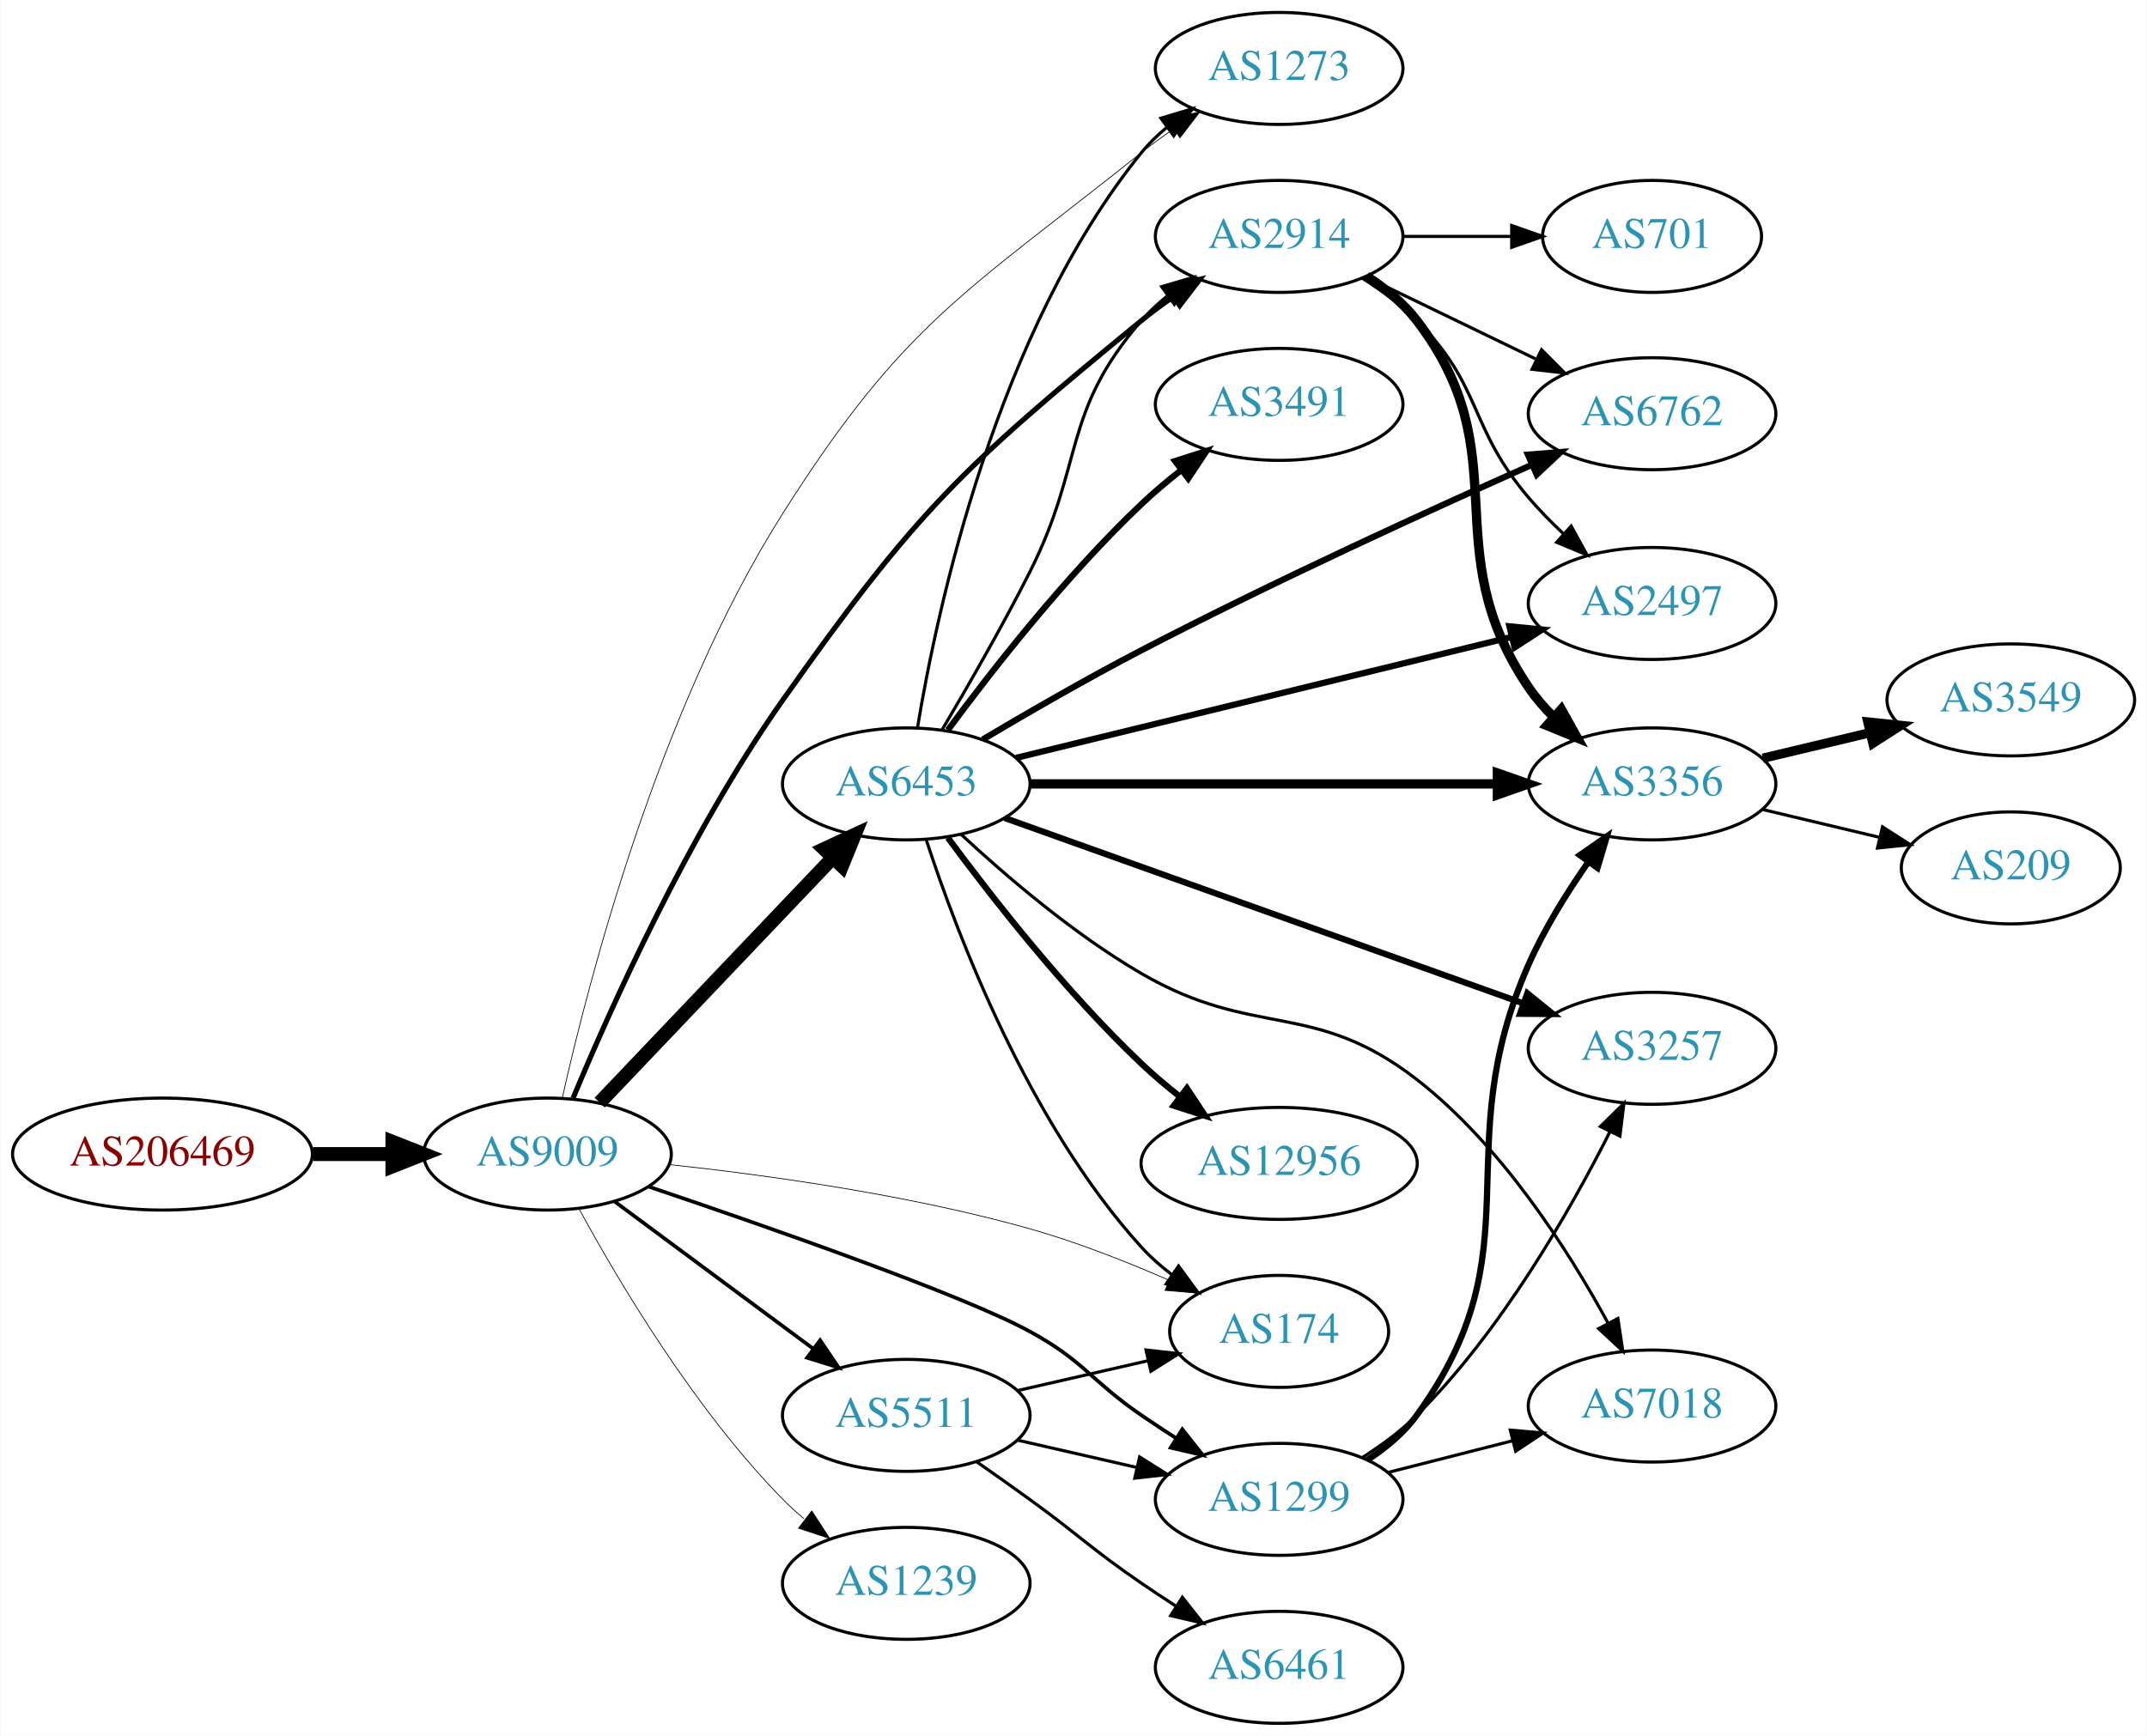
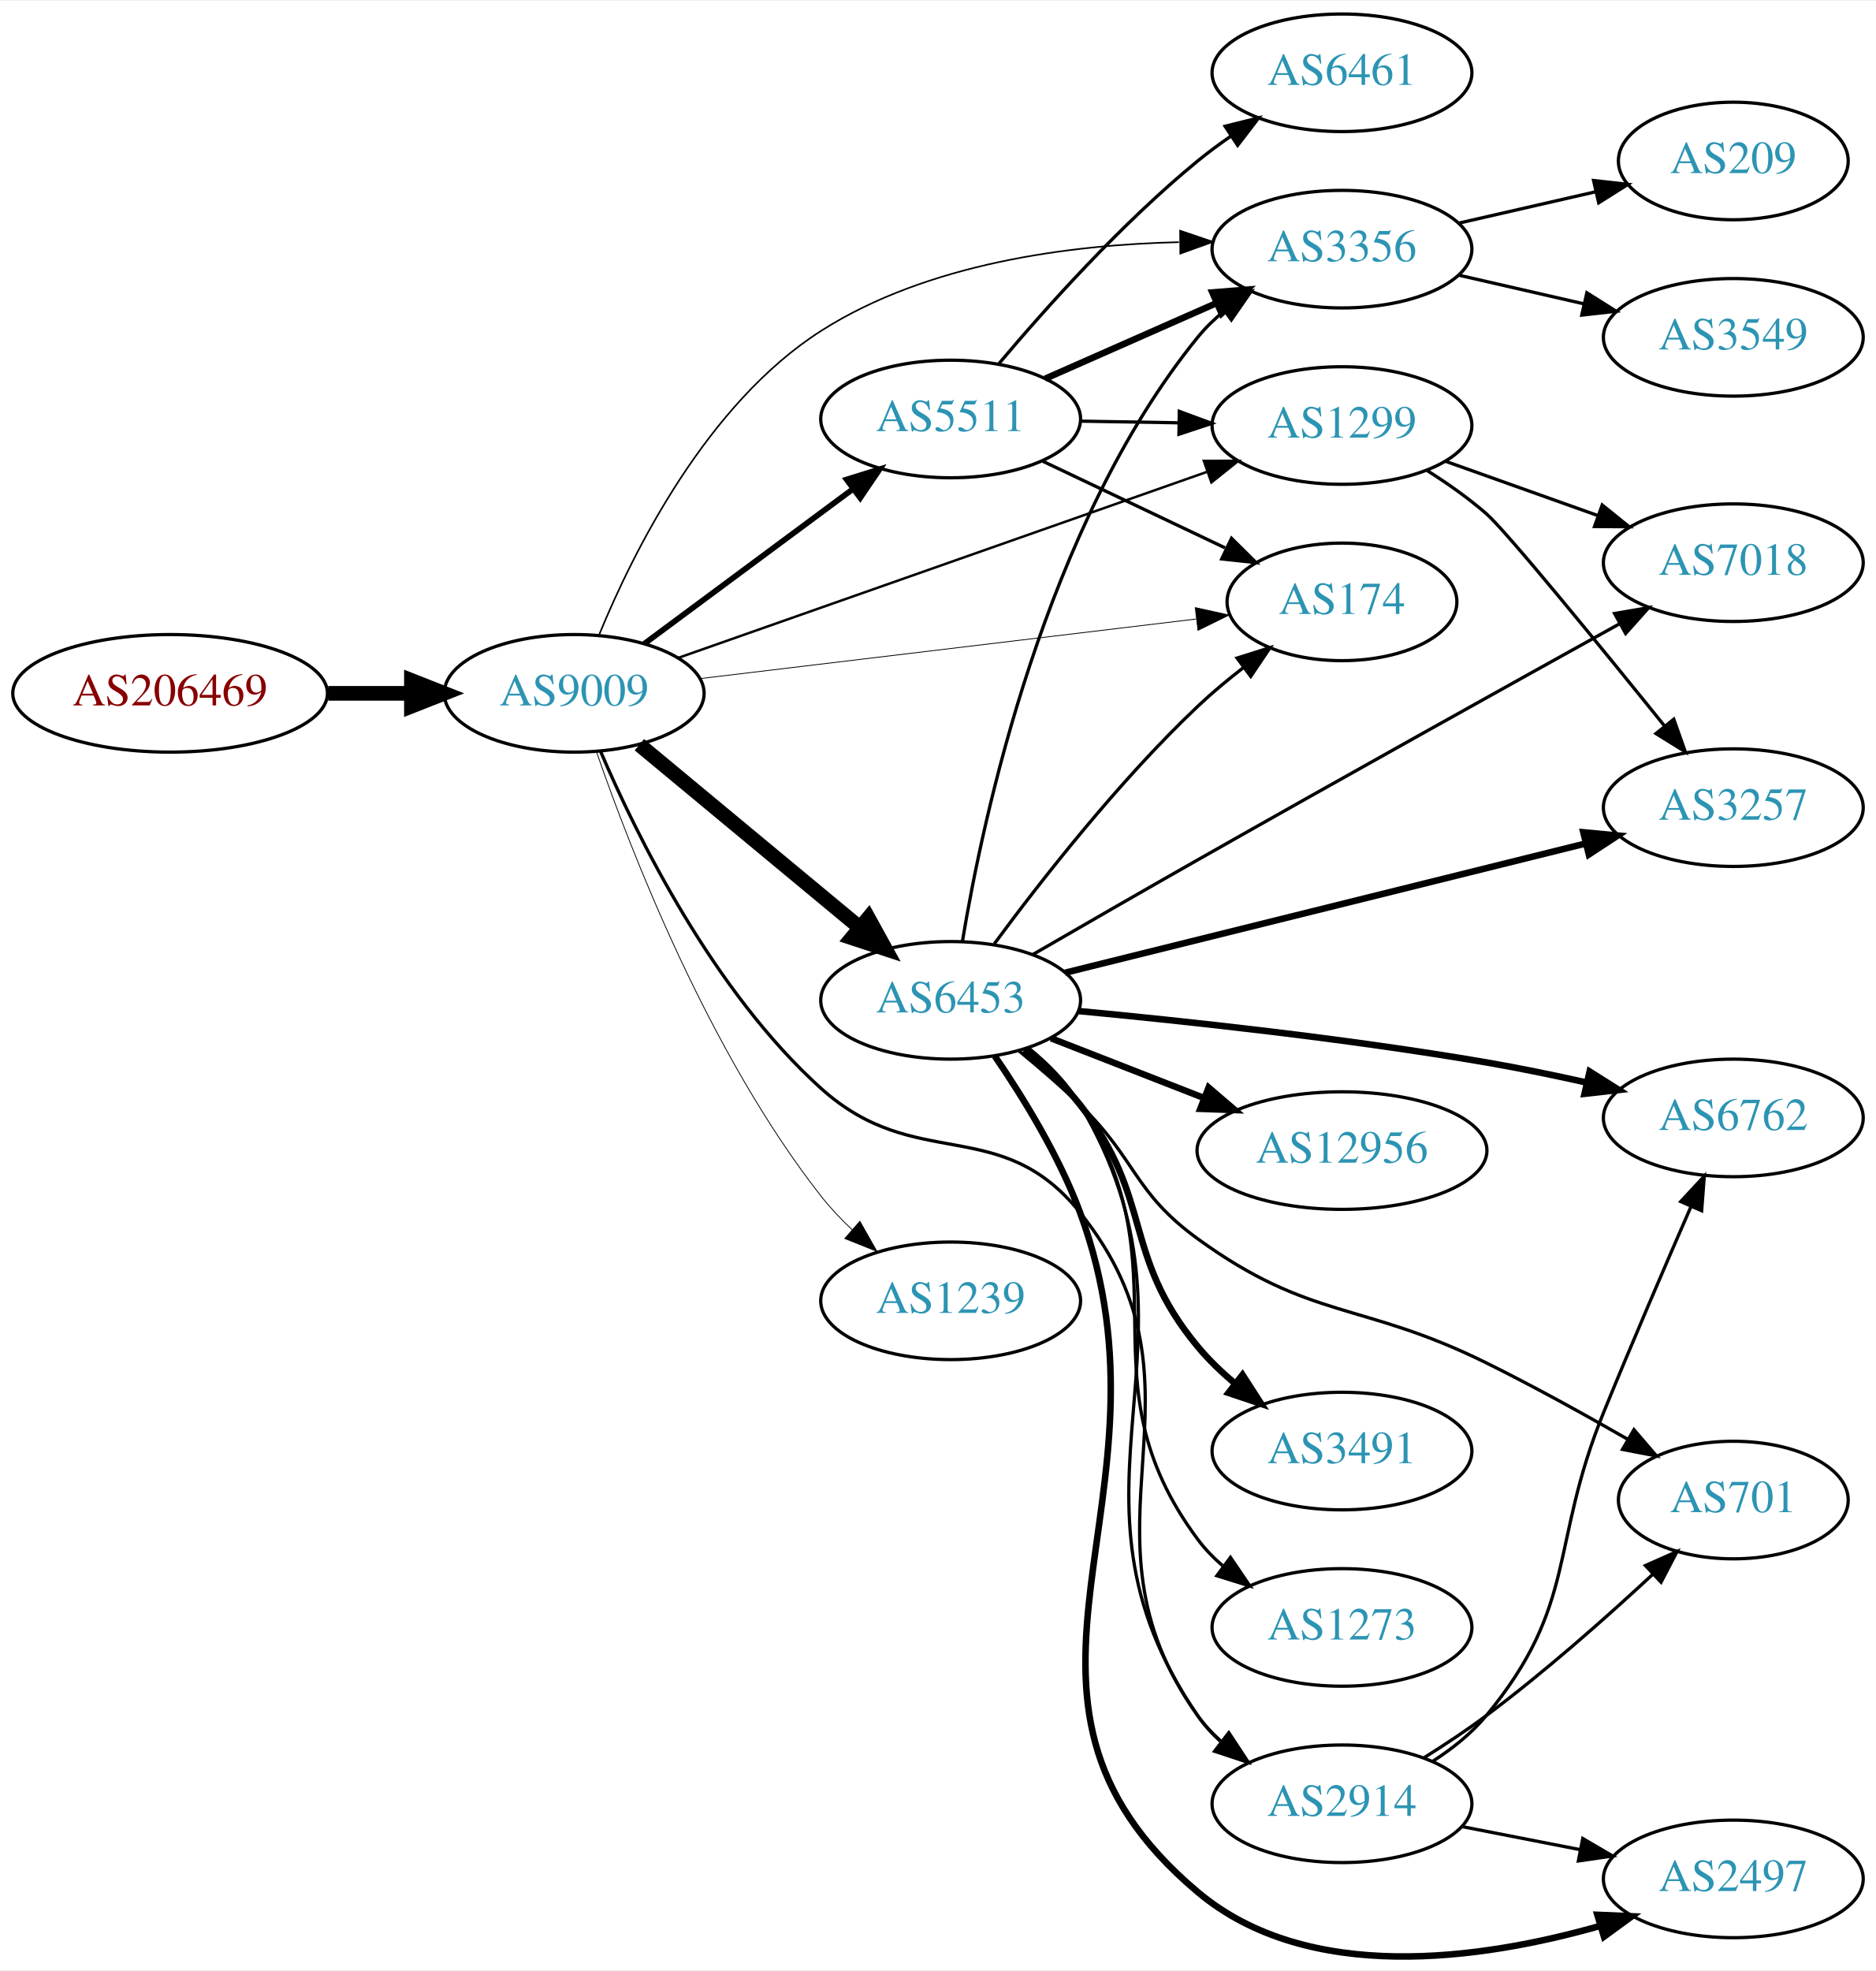
- <svg xmlns="http://www.w3.org/2000/svg" xmlns:xlink="http://www.w3.org/1999/xlink" width="690pt" height="558pt" viewBox="0.00 0.00 689.76 558.00">
-   <g id="graph0" class="graph" transform="scale(1 1) rotate(0) translate(4 554)">
-     <polygon fill="white" stroke="none" points="-4,4 -4,-554 685.755,-554 685.755,4 -4,4" />
+ <svg xmlns="http://www.w3.org/2000/svg" xmlns:xlink="http://www.w3.org/1999/xlink" width="574pt" height="603pt" viewBox="0.00 0.00 574.46 602.91">
+   <g id="graph0" class="graph" transform="scale(1 1) rotate(0) translate(4 598.911)">
+     <polygon fill="white" stroke="none" points="-4,4 -4,-598.911 570.463,-598.911 570.463,4 -4,4" />
    <g id="node1" class="node">
      <g id="a_node1">
        <a xlink:href="/asn/206469" xlink:title="AS206469 ~ Networked Creativity LLP [AT]">
-           <ellipse fill="#ffffff" stroke="black" cx="48.096" cy="-183" rx="48.192" ry="18" />
-           <text text-anchor="middle" x="48.096" y="-179.3" font-family="Times,serif" font-size="14.00" fill="#880000">AS206469</text>
+           <ellipse fill="#ffffff" stroke="black" cx="48.096" cy="-386.911" rx="48.192" ry="18" />
+           <text text-anchor="middle" x="48.096" y="-383.211" font-family="Times,serif" font-size="14.00" fill="#880000">AS206469</text>
        </a>
      </g>
    </g>
    <g id="node2" class="node">
      <g id="a_node2">
        <a xlink:href="/asn/9009" xlink:title="AS9009 ~ M247 Ltd [GB]">
-           <ellipse fill="#ffffff" stroke="black" cx="171.838" cy="-183" rx="39.794" ry="18" />
-           <text text-anchor="middle" x="171.838" y="-179.3" font-family="Times,serif" font-size="14.00" fill="#2c94b3">AS9009</text>
+           <ellipse fill="#ffffff" stroke="black" cx="171.838" cy="-386.911" rx="39.794" ry="18" />
+           <text text-anchor="middle" x="171.838" y="-383.211" font-family="Times,serif" font-size="14.00" fill="#2c94b3">AS9009</text>
        </a>
      </g>
    </g>
    <g id="edge1" class="edge">
-       <path fill="none" stroke="black" stroke-width="4.5" d="M96.513,-183C104.867,-183 113.577,-183 121.969,-183" />
-       <polygon fill="black" stroke="black" stroke-width="4.5" points="122.004,-186.938 132.004,-183 122.004,-179.063 122.004,-186.938" />
+       <path fill="none" stroke="black" stroke-width="4.5" d="M96.513,-386.911C104.867,-386.911 113.577,-386.911 121.969,-386.911" />
+       <polygon fill="black" stroke="black" stroke-width="4.5" points="122.004,-390.848 132.004,-386.911 122.004,-382.973 122.004,-390.848" />
    </g>
    <g id="node3" class="node">
      <g id="a_node3">
        <a xlink:href="/asn/6453" xlink:title="AS6453 ~ TATA COMMUNICATIONS (AMERICA) INC [US]">
-           <ellipse fill="#ffffff" stroke="black" cx="287.131" cy="-302" rx="39.794" ry="18" />
-           <text text-anchor="middle" x="287.131" y="-298.3" font-family="Times,serif" font-size="14.00" fill="#2c94b3">AS6453</text>
+           <ellipse fill="#ffffff" stroke="black" cx="287.131" cy="-292.911" rx="39.794" ry="18" />
+           <text text-anchor="middle" x="287.131" y="-289.211" font-family="Times,serif" font-size="14.00" fill="#2c94b3">AS6453</text>
        </a>
      </g>
    </g>
    <g id="edge2" class="edge">
-       <path fill="none" stroke="black" stroke-width="4.5" d="M188.591,-199.546C208.037,-219.973 241.252,-254.86 263.444,-278.17" />
-       <polygon fill="black" stroke="black" stroke-width="4.5" points="260.765,-281.066 270.512,-285.594 266.468,-275.636 260.765,-281.066" />
+       <path fill="none" stroke="black" stroke-width="4.5" d="M191.801,-371.177C210.263,-355.859 238.5,-332.431 259.27,-315.197" />
+       <polygon fill="black" stroke="black" stroke-width="4.5" points="261.925,-318.111 267.106,-308.695 256.896,-312.051 261.925,-318.111" />
    </g>
    <g id="node4" class="node">
      <g id="a_node4">
-         <a xlink:href="/asn/2914" xlink:title="AS2914 ~ NTT America, Inc. [US]">
-           <ellipse fill="#ffffff" stroke="black" cx="406.973" cy="-478" rx="39.794" ry="18" />
-           <text text-anchor="middle" x="406.973" y="-474.3" font-family="Times,serif" font-size="14.00" fill="#2c94b3">AS2914</text>
+         <a xlink:href="/asn/3356" xlink:title="AS3356 ~ Level 3 Parent, LLC [US]">
+           <ellipse fill="#ffffff" stroke="black" cx="406.973" cy="-522.911" rx="39.794" ry="18" />
+           <text text-anchor="middle" x="406.973" y="-519.211" font-family="Times,serif" font-size="14.00" fill="#2c94b3">AS3356</text>
        </a>
      </g>
    </g>
    <g id="edge3" class="edge">
-       <path fill="none" stroke="black" stroke-width="1.658" d="M180.06,-200.997C191.925,-229.508 217.268,-286.213 247.484,-329 290.521,-389.939 305.057,-403.734 362.777,-451 366.01,-453.647 369.522,-456.237 373.098,-458.701" />
-       <polygon fill="black" stroke="black" stroke-width="1.658" points="371.18,-461.629 381.461,-464.187 375.02,-455.776 371.18,-461.629" />
+       <path fill="none" stroke="black" stroke-width="0.5" d="M179.522,-404.93C189.904,-430.198 212.434,-475.562 247.484,-497.911 280.017,-518.653 323.742,-524.269 357.024,-525.054" />
+       <polygon fill="black" stroke="black" stroke-width="0.5" points="357.403,-528.558 367.436,-525.152 357.469,-521.558 357.403,-528.558" />
    </g>
    <g id="node5" class="node">
      <g id="a_node5">
-         <a xlink:href="/asn/174" xlink:title="AS174 ~ Cogent Communications [US]">
-           <ellipse fill="#ffffff" stroke="black" cx="406.973" cy="-126" rx="35.194" ry="18" />
-           <text text-anchor="middle" x="406.973" y="-122.3" font-family="Times,serif" font-size="14.00" fill="#2c94b3">AS174</text>
+         <a xlink:href="/asn/2914" xlink:title="AS2914 ~ NTT America, Inc. [US]">
+           <ellipse fill="#ffffff" stroke="black" cx="406.973" cy="-46.911" rx="39.794" ry="18" />
+           <text text-anchor="middle" x="406.973" y="-43.211" font-family="Times,serif" font-size="14.00" fill="#2c94b3">AS2914</text>
        </a>
      </g>
    </g>
    <g id="edge4" class="edge">
-       <path fill="none" stroke="black" stroke-width="0.237" d="M211.023,-179.623C242.509,-176.228 288.117,-169.897 326.777,-159 341.775,-154.773 357.739,-148.49 371.377,-142.537" />
-       <polygon fill="black" stroke="black" stroke-width="0.237" points="373.152,-145.577 380.848,-138.296 370.291,-139.189 373.152,-145.577" />
+       <path fill="none" stroke="black" d="M179.934,-369.105C190.966,-343.371 214.45,-295.62 247.484,-265.911 276.541,-239.778 302.303,-258.377 326.777,-227.911 370.798,-173.113 321.885,-131.081 362.777,-73.911 364.784,-71.105 367.182,-68.528 369.805,-66.174" />
+       <polygon fill="black" stroke="black" points="372.357,-68.629 378.185,-59.781 368.111,-63.064 372.357,-68.629" />
    </g>
    <g id="node6" class="node">
      <g id="a_node6">
-         <a xlink:href="/asn/1299" xlink:title="AS1299 ~ Telia Carrier [EU]">
-           <ellipse fill="#ffffff" stroke="black" cx="406.973" cy="-72" rx="39.794" ry="18" />
-           <text text-anchor="middle" x="406.973" y="-68.3" font-family="Times,serif" font-size="14.00" fill="#2c94b3">AS1299</text>
+         <a xlink:href="/asn/5511" xlink:title="AS5511 ~ Orange S.A. [FR]">
+           <ellipse fill="#ffffff" stroke="black" cx="287.131" cy="-470.911" rx="39.794" ry="18" />
+           <text text-anchor="middle" x="287.131" y="-467.211" font-family="Times,serif" font-size="14.00" fill="#2c94b3">AS5511</text>
        </a>
      </g>
    </g>
    <g id="edge5" class="edge">
-       <path fill="none" stroke="black" stroke-width="1.184" d="M204.398,-172.518C242.803,-159.555 305.195,-137.764 326.777,-126 344.338,-116.428 346.283,-110.311 362.777,-99 366.306,-96.581 370.043,-94.111 373.784,-91.698" />
-       <polygon fill="black" stroke="black" stroke-width="1.184" points="375.856,-94.528 382.425,-86.216 372.106,-88.618 375.856,-94.528" />
+       <path fill="none" stroke="black" stroke-width="1.75" d="M193.354,-402.122C211.209,-415.36 237.282,-434.692 257.245,-449.493" />
+       <polygon fill="black" stroke="black" stroke-width="1.75" points="255.267,-452.384 265.384,-455.528 259.436,-446.761 255.267,-452.384" />
    </g>
    <g id="node7" class="node">
      <g id="a_node7">
-         <a xlink:href="/asn/5511" xlink:title="AS5511 ~ Orange S.A. [FR]">
-           <ellipse fill="#ffffff" stroke="black" cx="287.131" cy="-99" rx="39.794" ry="18" />
-           <text text-anchor="middle" x="287.131" y="-95.3" font-family="Times,serif" font-size="14.00" fill="#2c94b3">AS5511</text>
+         <a xlink:href="/asn/1299" xlink:title="AS1299 ~ Telia Carrier [EU]">
+           <ellipse fill="#ffffff" stroke="black" cx="406.973" cy="-468.911" rx="39.794" ry="18" />
+           <text text-anchor="middle" x="406.973" y="-465.211" font-family="Times,serif" font-size="14.00" fill="#2c94b3">AS1299</text>
        </a>
      </g>
    </g>
    <g id="edge6" class="edge">
-       <path fill="none" stroke="black" stroke-width="1.184" d="M193.354,-167.788C211.209,-154.55 237.282,-135.219 257.245,-120.417" />
-       <polygon fill="black" stroke="black" stroke-width="1.184" points="259.436,-123.15 265.384,-114.382 255.267,-117.527 259.436,-123.15" />
+       <path fill="none" stroke="black" stroke-width="0.75" d="M203.797,-397.8C245.454,-412.452 319.621,-438.538 365.613,-454.715" />
+       <polygon fill="black" stroke="black" stroke-width="0.75" points="364.663,-458.091 375.258,-458.107 366.986,-451.487 364.663,-458.091" />
    </g>
    <g id="node8" class="node">
      <g id="a_node8">
-         <a xlink:href="/asn/1273" xlink:title="AS1273 ~ Vodafone Group PLC [EU]">
-           <ellipse fill="#ffffff" stroke="black" cx="406.973" cy="-532" rx="39.794" ry="18" />
-           <text text-anchor="middle" x="406.973" y="-528.3" font-family="Times,serif" font-size="14.00" fill="#2c94b3">AS1273</text>
+         <a xlink:href="/asn/174" xlink:title="AS174 ~ Cogent Communications [US]">
+           <ellipse fill="#ffffff" stroke="black" cx="406.973" cy="-414.911" rx="35.194" ry="18" />
+           <text text-anchor="middle" x="406.973" y="-411.211" font-family="Times,serif" font-size="14.00" fill="#2c94b3">AS174</text>
        </a>
      </g>
    </g>
    <g id="edge7" class="edge">
-       <path fill="none" stroke="black" stroke-width="0.237" d="M176.575,-200.98C184.901,-238.284 207.464,-325.869 247.484,-389 286.403,-450.392 305.963,-459.659 362.777,-505 366.044,-507.607 369.575,-510.171 373.164,-512.619" />
-       <polygon fill="black" stroke="black" stroke-width="0.237" points="371.254,-515.552 381.541,-518.089 375.081,-509.691 371.254,-515.552" />
+       <path fill="none" stroke="black" stroke-width="0.25" d="M210.295,-391.409C251.764,-396.39 318.523,-404.408 362.325,-409.668" />
+       <polygon fill="black" stroke="black" stroke-width="0.25" points="362.046,-413.16 372.392,-410.877 362.881,-406.21 362.046,-413.16" />
    </g>
    <g id="node9" class="node">
      <g id="a_node9">
        <a xlink:href="/asn/1239" xlink:title="AS1239 ~ Sprint [US]">
-           <ellipse fill="#ffffff" stroke="black" cx="287.131" cy="-45" rx="39.794" ry="18" />
-           <text text-anchor="middle" x="287.131" y="-41.3" font-family="Times,serif" font-size="14.00" fill="#2c94b3">AS1239</text>
+           <ellipse fill="#ffffff" stroke="black" cx="287.131" cy="-200.911" rx="39.794" ry="18" />
+           <text text-anchor="middle" x="287.131" y="-197.211" font-family="Times,serif" font-size="14.00" fill="#2c94b3">AS1239</text>
        </a>
      </g>
    </g>
    <g id="edge8" class="edge">
-       <path fill="none" stroke="black" stroke-width="0.237" d="M181.974,-165.402C194.579,-142.217 219.004,-100.992 247.484,-72 249.582,-69.865 251.868,-67.79 254.247,-65.799" />
-       <polygon fill="black" stroke="black" stroke-width="0.237" points="256.764,-68.278 262.55,-59.403 252.492,-62.733 256.764,-68.278" />
-     </g>
-     <g id="edge17" class="edge">
-       <path fill="none" stroke="black" d="M298.623,-319.353C306.684,-332.942 317.904,-352.423 326.777,-370 344.532,-405.168 336.943,-421.258 362.777,-451 365.242,-453.838 368.079,-456.477 371.097,-458.906" />
-       <polygon fill="black" stroke="black" points="369.207,-461.858 379.375,-464.836 373.283,-456.167 369.207,-461.858" />
+       <path fill="none" stroke="black" stroke-width="0.25" d="M178.709,-368.905C189.167,-338.646 213.188,-276.622 247.484,-232.911 250.282,-229.345 253.539,-225.906 256.953,-222.691" />
+       <polygon fill="black" stroke="black" stroke-width="0.25" points="259.332,-225.261 264.56,-216.046 254.726,-219.989 259.332,-225.261" />
+     </g>
+     <g id="edge19" class="edge">
+       <path fill="none" stroke="black" d="M290.718,-310.85C296.977,-348.78 316.015,-438.35 362.777,-495.911 365.147,-498.828 367.921,-501.521 370.899,-503.983" />
+       <polygon fill="black" stroke="black" points="368.975,-506.911 379.122,-509.959 373.09,-501.249 368.975,-506.911" />
    </g>
    <g id="edge15" class="edge">
-       <path fill="none" stroke="black" d="M293.54,-284.083C303.318,-254.075 326.364,-193.016 362.777,-153 365.657,-149.836 368.99,-146.903 372.504,-144.228" />
-       <polygon fill="black" stroke="black" points="374.636,-147.01 380.899,-138.464 370.673,-141.239 374.636,-147.01" />
-     </g>
-     <g id="edge18" class="edge">
-       <path fill="none" stroke="black" d="M290.718,-319.94C296.977,-357.87 316.015,-447.44 362.777,-505 365.147,-507.917 367.921,-510.61 370.899,-513.072" />
-       <polygon fill="black" stroke="black" points="368.975,-516.001 379.122,-519.049 373.09,-510.338 368.975,-516.001" />
+       <path fill="none" stroke="black" d="M311.17,-278.176C317.084,-273.349 322.871,-267.506 326.777,-260.911 369.907,-188.087 314.906,-143.709 362.777,-73.911 364.728,-71.066 367.087,-68.462 369.685,-66.09" />
+       <polygon fill="black" stroke="black" points="372.236,-68.543 378.023,-59.668 367.965,-62.997 372.236,-68.543" />
+     </g>
+     <g id="edge16" class="edge">
+       <path fill="none" stroke="black" d="M300.501,-310.214C314.474,-329.152 338.453,-359.884 362.777,-382.911 367.119,-387.021 371.993,-391.078 376.861,-394.851" />
+       <polygon fill="black" stroke="black" points="374.845,-397.714 384.952,-400.892 379.033,-392.105 374.845,-397.714" />
    </g>
    <g id="node10" class="node">
      <g id="a_node10">
-         <a xlink:href="/asn/3491" xlink:title="AS3491 ~ PCCW Global, Inc. [US]">
-           <ellipse fill="#ffffff" stroke="black" cx="406.973" cy="-424" rx="39.794" ry="18" />
-           <text text-anchor="middle" x="406.973" y="-420.3" font-family="Times,serif" font-size="14.00" fill="#2c94b3">AS3491</text>
+         <a xlink:href="/asn/12956" xlink:title="AS12956 ~ TELXIUS [ES]">
+           <ellipse fill="#ffffff" stroke="black" cx="406.973" cy="-246.911" rx="44.393" ry="18" />
+           <text text-anchor="middle" x="406.973" y="-243.211" font-family="Times,serif" font-size="14.00" fill="#2c94b3">AS12956</text>
        </a>
      </g>
    </g>
    <g id="edge9" class="edge">
-       <path fill="none" stroke="black" stroke-width="2" d="M300.501,-319.303C314.474,-338.242 338.453,-368.974 362.777,-392 366.66,-395.675 370.967,-399.308 375.316,-402.733" />
-       <polygon fill="black" stroke="black" stroke-width="2" points="373.54,-405.778 383.626,-409.02 377.763,-400.196 373.54,-405.778" />
+       <path fill="none" stroke="black" stroke-width="2" d="M317.868,-281.303C332.097,-275.749 349.364,-269.008 364.828,-262.972" />
+       <polygon fill="black" stroke="black" stroke-width="2" points="366.138,-266.218 374.181,-259.321 363.592,-259.697 366.138,-266.218" />
    </g>
    <g id="node11" class="node">
      <g id="a_node11">
-         <a xlink:href="/asn/2497" xlink:title="AS2497 ~ Internet Initiative Japan Inc. [JP]">
-           <ellipse fill="#ffffff" stroke="black" cx="526.816" cy="-360" rx="39.794" ry="18" />
-           <text text-anchor="middle" x="526.816" y="-356.3" font-family="Times,serif" font-size="14.00" fill="#2c94b3">AS2497</text>
+         <a xlink:href="/asn/3257" xlink:title="AS3257 ~ GTT [DE]">
+           <ellipse fill="#ffffff" stroke="black" cx="526.816" cy="-351.911" rx="39.794" ry="18" />
+           <text text-anchor="middle" x="526.816" y="-348.211" font-family="Times,serif" font-size="14.00" fill="#2c94b3">AS3257</text>
        </a>
      </g>
    </g>
    <g id="edge10" class="edge">
-       <path fill="none" stroke="black" stroke-width="2" d="M322.439,-310.372C364.39,-320.609 435.48,-337.956 481.525,-349.192" />
-       <polygon fill="black" stroke="black" stroke-width="2" points="480.974,-352.66 491.519,-351.631 482.634,-345.86 480.974,-352.66" />
+       <path fill="none" stroke="black" stroke-width="2" d="M322.185,-301.364C364.161,-311.783 435.583,-329.512 481.714,-340.963" />
+       <polygon fill="black" stroke="black" stroke-width="2" points="480.89,-344.365 491.439,-343.377 482.577,-337.571 480.89,-344.365" />
    </g>
    <g id="node12" class="node">
      <g id="a_node12">
-         <a xlink:href="/asn/3356" xlink:title="AS3356 ~ Level 3 Parent, LLC [US]">
-           <ellipse fill="#ffffff" stroke="black" cx="526.816" cy="-302" rx="39.794" ry="18" />
-           <text text-anchor="middle" x="526.816" y="-298.3" font-family="Times,serif" font-size="14.00" fill="#2c94b3">AS3356</text>
+         <a xlink:href="/asn/3491" xlink:title="AS3491 ~ PCCW Global, Inc. [US]">
+           <ellipse fill="#ffffff" stroke="black" cx="406.973" cy="-154.911" rx="39.794" ry="18" />
+           <text text-anchor="middle" x="406.973" y="-151.211" font-family="Times,serif" font-size="14.00" fill="#2c94b3">AS3491</text>
        </a>
      </g>
    </g>
    <g id="edge11" class="edge">
-       <path fill="none" stroke="black" stroke-width="3" d="M326.848,-302C367.767,-302 432.407,-302 476.841,-302" />
-       <polygon fill="black" stroke="black" stroke-width="3" points="477.115,-305.5 487.115,-302 477.115,-298.5 477.115,-305.5" />
+       <path fill="none" stroke="black" stroke-width="2" d="M309.696,-277.771C315.719,-272.86 321.934,-267.075 326.777,-260.911 349.374,-232.152 339.412,-215.049 362.777,-186.911 366.12,-182.885 370.07,-179.088 374.202,-175.613" />
+       <polygon fill="black" stroke="black" stroke-width="2" points="376.511,-178.251 382.258,-169.35 372.214,-172.724 376.511,-178.251" />
    </g>
    <g id="node13" class="node">
      <g id="a_node13">
-         <a xlink:href="/asn/3257" xlink:title="AS3257 ~ GTT [DE]">
-           <ellipse fill="#ffffff" stroke="black" cx="526.816" cy="-217" rx="39.794" ry="18" />
-           <text text-anchor="middle" x="526.816" y="-213.3" font-family="Times,serif" font-size="14.00" fill="#2c94b3">AS3257</text>
+         <a xlink:href="/asn/2497" xlink:title="AS2497 ~ Internet Initiative Japan Inc. [JP]">
+           <ellipse fill="#ffffff" stroke="black" cx="526.816" cy="-23.911" rx="39.794" ry="18" />
+           <text text-anchor="middle" x="526.816" y="-20.211" font-family="Times,serif" font-size="14.00" fill="#2c94b3">AS2497</text>
        </a>
      </g>
    </g>
    <g id="edge12" class="edge">
-       <path fill="none" stroke="black" stroke-width="2" d="M318.717,-291.062C361.208,-275.866 438.183,-248.339 485.375,-231.462" />
-       <polygon fill="black" stroke="black" stroke-width="2" points="486.733,-234.694 494.97,-228.031 484.376,-228.103 486.733,-234.694" />
+       <path fill="none" stroke="black" stroke-width="2" d="M300.637,-275.857C309.29,-263.23 320.362,-245.275 326.777,-227.911 359.291,-139.906 291.003,-80.329 362.777,-19.911 396.535,8.507 449.615,0.842 485.98,-9.505" />
+       <polygon fill="black" stroke="black" stroke-width="2" points="485.179,-12.919 495.764,-12.467 487.207,-6.219 485.179,-12.919" />
    </g>
    <g id="node14" class="node">
      <g id="a_node14">
        <a xlink:href="/asn/6762" xlink:title="AS6762 ~ TELECOM ITALIA SPARKLE S.p.A. [IT]">
-           <ellipse fill="#ffffff" stroke="black" cx="526.816" cy="-421" rx="39.794" ry="18" />
-           <text text-anchor="middle" x="526.816" y="-417.3" font-family="Times,serif" font-size="14.00" fill="#2c94b3">AS6762</text>
+           <ellipse fill="#ffffff" stroke="black" cx="526.816" cy="-256.911" rx="39.794" ry="18" />
+           <text text-anchor="middle" x="526.816" y="-253.211" font-family="Times,serif" font-size="14.00" fill="#2c94b3">AS6762</text>
        </a>
      </g>
    </g>
    <g id="edge13" class="edge">
-       <path fill="none" stroke="black" stroke-width="2" d="M311.709,-316.28C326.255,-324.915 345.394,-335.963 362.777,-345 405.02,-366.96 454.77,-389.718 488.105,-404.535" />
-       <polygon fill="black" stroke="black" stroke-width="2" points="486.913,-407.835 497.474,-408.682 489.746,-401.434 486.913,-407.835" />
+       <path fill="none" stroke="black" stroke-width="2" d="M326.182,-289.648C359.331,-286.527 408.619,-281.213 451.17,-273.911 461.191,-272.191 471.889,-269.981 481.964,-267.727" />
+       <polygon fill="black" stroke="black" stroke-width="2" points="482.819,-271.122 491.783,-265.475 481.254,-264.299 482.819,-271.122" />
    </g>
    <g id="node15" class="node">
      <g id="a_node15">
-         <a xlink:href="/asn/12956" xlink:title="AS12956 ~ TELXIUS [ES]">
-           <ellipse fill="#ffffff" stroke="black" cx="406.973" cy="-180" rx="44.393" ry="18" />
-           <text text-anchor="middle" x="406.973" y="-176.3" font-family="Times,serif" font-size="14.00" fill="#2c94b3">AS12956</text>
+         <a xlink:href="/asn/701" xlink:title="AS701 ~ UUNET [US]">
+           <ellipse fill="#ffffff" stroke="black" cx="526.816" cy="-139.911" rx="35.194" ry="18" />
+           <text text-anchor="middle" x="526.816" y="-136.211" font-family="Times,serif" font-size="14.00" fill="#2c94b3">AS701</text>
        </a>
      </g>
    </g>
    <g id="edge14" class="edge">
-       <path fill="none" stroke="black" stroke-width="2" d="M300.501,-284.697C314.474,-265.758 338.453,-235.026 362.777,-212 366.577,-208.403 370.784,-204.847 375.038,-201.486" />
-       <polygon fill="black" stroke="black" stroke-width="2" points="377.332,-204.139 383.181,-195.305 373.1,-198.563 377.332,-204.139" />
+       <path fill="none" stroke="black" d="M307.916,-277.54C314.133,-272.446 320.904,-266.616 326.777,-260.911 344.171,-244.014 343.156,-234.16 362.777,-219.911 397.377,-194.782 412.839,-200.866 451.17,-181.911 465.682,-174.734 481.352,-166.065 494.57,-158.471" />
+       <polygon fill="black" stroke="black" points="496.39,-161.461 503.285,-153.417 492.878,-155.406 496.39,-161.461" />
    </g>
    <g id="node16" class="node">
      <g id="a_node16">
        <a xlink:href="/asn/7018" xlink:title="AS7018 ~ AT&amp;T Services, Inc. [US]">
-           <ellipse fill="#ffffff" stroke="black" cx="526.816" cy="-102" rx="39.794" ry="18" />
-           <text text-anchor="middle" x="526.816" y="-98.3" font-family="Times,serif" font-size="14.00" fill="#2c94b3">AS7018</text>
-         </a>
-       </g>
-     </g>
-     <g id="edge16" class="edge">
-       <path fill="none" stroke="black" d="M304.761,-285.771C319.172,-272.384 341.069,-253.608 362.777,-241 399.175,-219.861 417.917,-232.807 451.17,-207 478.346,-185.908 499.813,-152.258 512.62,-128.754" />
-       <polygon fill="black" stroke="black" points="515.839,-130.153 517.413,-119.676 509.649,-126.885 515.839,-130.153" />
-     </g>
-     <g id="edge21" class="edge">
-       <path fill="none" stroke="black" d="M433.59,-464.626C439.751,-460.725 446.03,-456.116 451.17,-451 472.406,-429.863 467.723,-416.795 487.17,-394 490.562,-390.023 494.423,-386.088 498.36,-382.384" />
-       <polygon fill="black" stroke="black" points="500.82,-384.879 505.922,-375.594 496.143,-379.67 500.82,-384.879" />
-     </g>
-     <g id="edge19" class="edge">
-       <path fill="none" stroke="black" stroke-width="3" d="M435.047,-465.223C441.032,-461.357 446.865,-456.615 451.17,-451 484.533,-407.488 456.417,-378.395 487.17,-333 489.438,-329.651 492.178,-326.486 495.139,-323.551" />
-       <polygon fill="black" stroke="black" stroke-width="3" points="497.648,-326.004 502.812,-316.753 493.006,-320.764 497.648,-326.004" />
-     </g>
-     <g id="edge22" class="edge">
-       <path fill="none" stroke="black" d="M434.714,-465.066C450.871,-457.25 471.686,-447.182 489.341,-438.643" />
-       <polygon fill="black" stroke="black" points="491.295,-441.585 498.774,-434.08 488.247,-435.284 491.295,-441.585" />
+           <ellipse fill="#ffffff" stroke="black" cx="526.816" cy="-426.911" rx="39.794" ry="18" />
+           <text text-anchor="middle" x="526.816" y="-423.211" font-family="Times,serif" font-size="14.00" fill="#2c94b3">AS7018</text>
+         </a>
+       </g>
+     </g>
+     <g id="edge17" class="edge">
+       <path fill="none" stroke="black" d="M312.288,-306.937C326.88,-315.381 345.865,-326.32 362.777,-335.911 407.367,-361.196 459.079,-389.965 492.101,-408.267" />
+       <polygon fill="black" stroke="black" points="490.454,-411.356 500.898,-413.14 493.846,-405.232 490.454,-411.356" />
    </g>
    <g id="node17" class="node">
      <g id="a_node17">
-         <a xlink:href="/asn/701" xlink:title="AS701 ~ UUNET [US]">
-           <ellipse fill="#ffffff" stroke="black" cx="526.816" cy="-478" rx="35.194" ry="18" />
-           <text text-anchor="middle" x="526.816" y="-474.3" font-family="Times,serif" font-size="14.00" fill="#2c94b3">AS701</text>
-         </a>
-       </g>
+         <a xlink:href="/asn/1273" xlink:title="AS1273 ~ Vodafone Group PLC [EU]">
+           <ellipse fill="#ffffff" stroke="black" cx="406.973" cy="-100.911" rx="39.794" ry="18" />
+           <text text-anchor="middle" x="406.973" y="-97.211" font-family="Times,serif" font-size="14.00" fill="#2c94b3">AS1273</text>
+         </a>
+       </g>
+     </g>
+     <g id="edge18" class="edge">
+       <path fill="none" stroke="black" d="M310.455,-278.311C316.499,-273.416 322.535,-267.503 326.777,-260.911 359.915,-209.413 326.292,-177.093 362.777,-127.911 365.017,-124.892 367.703,-122.131 370.626,-119.626" />
+       <polygon fill="black" stroke="black" points="372.821,-122.356 378.773,-113.591 368.654,-116.732 372.821,-122.356" />
+     </g>
+     <g id="node18" class="node">
+       <g id="a_node18">
+         <a xlink:href="/asn/3549" xlink:title="AS3549 ~ Level 3 Parent, LLC [US]">
+           <ellipse fill="#ffffff" stroke="black" cx="526.816" cy="-495.911" rx="39.794" ry="18" />
+           <text text-anchor="middle" x="526.816" y="-492.211" font-family="Times,serif" font-size="14.00" fill="#2c94b3">AS3549</text>
+         </a>
+       </g>
+     </g>
+     <g id="edge23" class="edge">
+       <path fill="none" stroke="black" d="M442.693,-514.956C454.693,-512.206 468.314,-509.086 481.006,-506.177" />
+       <polygon fill="black" stroke="black" points="481.972,-509.547 490.938,-503.902 480.409,-502.724 481.972,-509.547" />
+     </g>
+     <g id="node19" class="node">
+       <g id="a_node19">
+         <a xlink:href="/asn/209" xlink:title="AS209 ~ CenturyLink Communications, LLC [US]">
+           <ellipse fill="#ffffff" stroke="black" cx="526.816" cy="-549.911" rx="35.194" ry="18" />
+           <text text-anchor="middle" x="526.816" y="-546.211" font-family="Times,serif" font-size="14.00" fill="#2c94b3">AS209</text>
+         </a>
+       </g>
+     </g>
+     <g id="edge24" class="edge">
+       <path fill="none" stroke="black" d="M442.693,-530.865C455.785,-533.865 470.807,-537.307 484.448,-540.432" />
+       <polygon fill="black" stroke="black" points="484.026,-543.926 494.555,-542.748 485.59,-537.103 484.026,-543.926" />
+     </g>
+     <g id="edge21" class="edge">
+       <path fill="none" stroke="black" d="M443.65,-39.947C455.081,-37.716 467.903,-35.214 479.957,-32.861" />
+       <polygon fill="black" stroke="black" points="480.71,-36.28 489.854,-30.93 479.369,-29.41 480.71,-36.28" />
    </g>
    <g id="edge20" class="edge">
-       <path fill="none" stroke="black" d="M446.886,-478C457.973,-478 470.132,-478 481.515,-478" />
-       <polygon fill="black" stroke="black" points="481.697,-481.5 491.696,-478 481.696,-474.5 481.697,-481.5" />
+       <path fill="none" stroke="black" d="M434.759,-59.916C440.753,-63.776 446.662,-68.457 451.17,-73.911 479.408,-108.073 470.423,-125.874 487.17,-166.911 495.843,-188.165 506.116,-212.031 513.89,-229.843" />
+       <polygon fill="black" stroke="black" points="510.708,-231.304 517.925,-239.061 517.121,-228.497 510.708,-231.304" />
+     </g>
+     <g id="edge22" class="edge">
+       <path fill="none" stroke="black" d="M432.208,-61.079C438.52,-65.032 445.217,-69.466 451.17,-73.911 469.064,-87.27 487.893,-103.939 502.164,-117.183" />
+       <polygon fill="black" stroke="black" points="499.899,-119.858 509.588,-124.145 504.688,-114.752 499.899,-119.858" />
+     </g>
+     <g id="edge27" class="edge">
+       <path fill="none" stroke="black" stroke-width="2" d="M316.058,-483.234C331.647,-490.113 351.283,-498.778 368.225,-506.254" />
+       <polygon fill="black" stroke="black" stroke-width="2" points="367.277,-509.661 377.839,-510.496 370.103,-503.256 367.277,-509.661" />
    </g>
    <g id="edge26" class="edge">
-       <path fill="none" stroke="black" stroke-width="2" d="M435.259,-84.618C441.238,-88.49 447.014,-93.274 451.17,-99 490.169,-152.741 460.363,-183.25 487.17,-244 492.232,-255.473 499.53,-267.163 506.423,-277.013" />
-       <polygon fill="black" stroke="black" stroke-width="2" points="503.611,-279.097 512.31,-285.145 509.281,-274.992 503.611,-279.097" />
-     </g>
-     <g id="edge27" class="edge">
-       <path fill="none" stroke="black" d="M433.587,-85.376C439.748,-89.278 446.028,-93.886 451.17,-99 478.297,-125.981 500.349,-164.548 513.272,-190.157" />
-       <polygon fill="black" stroke="black" points="510.211,-191.863 517.77,-199.286 516.49,-188.769 510.211,-191.863" />
-     </g>
-     <g id="edge25" class="edge">
-       <path fill="none" stroke="black" d="M442.058,-80.677C454.517,-83.849 468.789,-87.482 481.98,-90.84" />
-       <polygon fill="black" stroke="black" points="481.253,-94.267 491.808,-93.342 482.98,-87.483 481.253,-94.267" />
-     </g>
-     <g id="edge29" class="edge">
-       <path fill="none" stroke="black" d="M322.85,-106.955C335.943,-109.955 350.965,-113.396 364.606,-116.522" />
-       <polygon fill="black" stroke="black" points="364.184,-120.016 374.713,-118.838 365.747,-113.193 364.184,-120.016" />
-     </g>
-     <g id="edge30" class="edge">
-       <path fill="none" stroke="black" d="M322.85,-91.045C334.85,-88.296 348.471,-85.175 361.164,-82.267" />
-       <polygon fill="black" stroke="black" points="362.129,-85.636 371.095,-79.991 360.566,-78.813 362.129,-85.636" />
+       <path fill="none" stroke="black" d="M327.044,-470.25C336.597,-470.088 346.947,-469.912 356.909,-469.743" />
+       <polygon fill="black" stroke="black" points="357.163,-473.24 367.102,-469.57 357.044,-466.241 357.163,-473.24" />
+     </g>
+     <g id="edge28" class="edge">
+       <path fill="none" stroke="black" d="M315.166,-458.063C331.793,-450.162 353.268,-439.957 371.159,-431.455" />
+       <polygon fill="black" stroke="black" points="373.147,-434.385 380.676,-426.932 370.142,-428.063 373.147,-434.385" />
    </g>
    <g id="node20" class="node">
      <g id="a_node20">
        <a xlink:href="/asn/6461" xlink:title="AS6461 ~ ZAYO-6461 [US]">
-           <ellipse fill="#ffffff" stroke="black" cx="406.973" cy="-18" rx="39.794" ry="18" />
-           <text text-anchor="middle" x="406.973" y="-14.3" font-family="Times,serif" font-size="14.00" fill="#2c94b3">AS6461</text>
-         </a>
-       </g>
-     </g>
-     <g id="edge28" class="edge">
-       <path fill="none" stroke="black" d="M309.888,-83.991C315.422,-80.121 321.341,-75.936 326.777,-72 342.977,-60.271 346.283,-56.31 362.777,-45 366.306,-42.581 370.043,-40.111 373.784,-37.698" />
-       <polygon fill="black" stroke="black" points="375.856,-40.529 382.425,-32.216 372.106,-34.618 375.856,-40.529" />
-     </g>
-     <g id="node18" class="node">
-       <g id="a_node18">
-         <a xlink:href="/asn/3549" xlink:title="AS3549 ~ Level 3 Parent, LLC [US]">
-           <ellipse fill="#ffffff" stroke="black" cx="642.109" cy="-329" rx="39.794" ry="18" />
-           <text text-anchor="middle" x="642.109" y="-325.3" font-family="Times,serif" font-size="14.00" fill="#2c94b3">AS3549</text>
-         </a>
-       </g>
-     </g>
-     <g id="edge23" class="edge">
-       <path fill="none" stroke="black" stroke-width="3" d="M562.423,-310.248C573.295,-312.838 585.449,-315.735 596.891,-318.462" />
-       <polygon fill="black" stroke="black" stroke-width="3" points="596.175,-321.889 606.714,-320.803 597.798,-315.08 596.175,-321.889" />
-     </g>
-     <g id="node19" class="node">
-       <g id="a_node19">
-         <a xlink:href="/asn/209" xlink:title="AS209 ~ CenturyLink Communications, LLC [US]">
-           <ellipse fill="#ffffff" stroke="black" cx="642.109" cy="-275" rx="35.194" ry="18" />
-           <text text-anchor="middle" x="642.109" y="-271.3" font-family="Times,serif" font-size="14.00" fill="#2c94b3">AS209</text>
-         </a>
-       </g>
-     </g>
-     <g id="edge24" class="edge">
-       <path fill="none" stroke="black" d="M562.423,-293.752C574.218,-290.942 587.522,-287.771 599.79,-284.847" />
-       <polygon fill="black" stroke="black" points="600.879,-288.186 609.795,-282.463 599.256,-281.376 600.879,-288.186" />
+           <ellipse fill="#ffffff" stroke="black" cx="406.973" cy="-576.911" rx="39.794" ry="18" />
+           <text text-anchor="middle" x="406.973" y="-573.211" font-family="Times,serif" font-size="14.00" fill="#2c94b3">AS6461</text>
+         </a>
+       </g>
+     </g>
+     <g id="edge25" class="edge">
+       <path fill="none" stroke="black" d="M301.895,-487.837C316.1,-504.705 339.419,-530.782 362.777,-549.911 366.01,-552.558 369.521,-555.148 373.098,-557.612" />
+       <polygon fill="black" stroke="black" points="371.18,-560.539 381.461,-563.098 375.019,-554.686 371.18,-560.539" />
+     </g>
+     <g id="edge29" class="edge">
+       <path fill="none" stroke="black" d="M433.147,-455.062C439.317,-451.17 445.71,-446.684 451.17,-441.911 457.382,-436.478 485.822,-401.631 505.745,-376.932" />
+       <polygon fill="black" stroke="black" points="508.584,-378.986 512.13,-369.002 503.132,-374.596 508.584,-378.986" />
+     </g>
+     <g id="edge30" class="edge">
+       <path fill="none" stroke="black" d="M438.628,-457.985C452.837,-452.921 469.92,-446.832 485.186,-441.392" />
+       <polygon fill="black" stroke="black" points="486.661,-444.581 494.906,-437.927 484.311,-437.988 486.661,-444.581" />
    </g>
  </g>
</svg>
